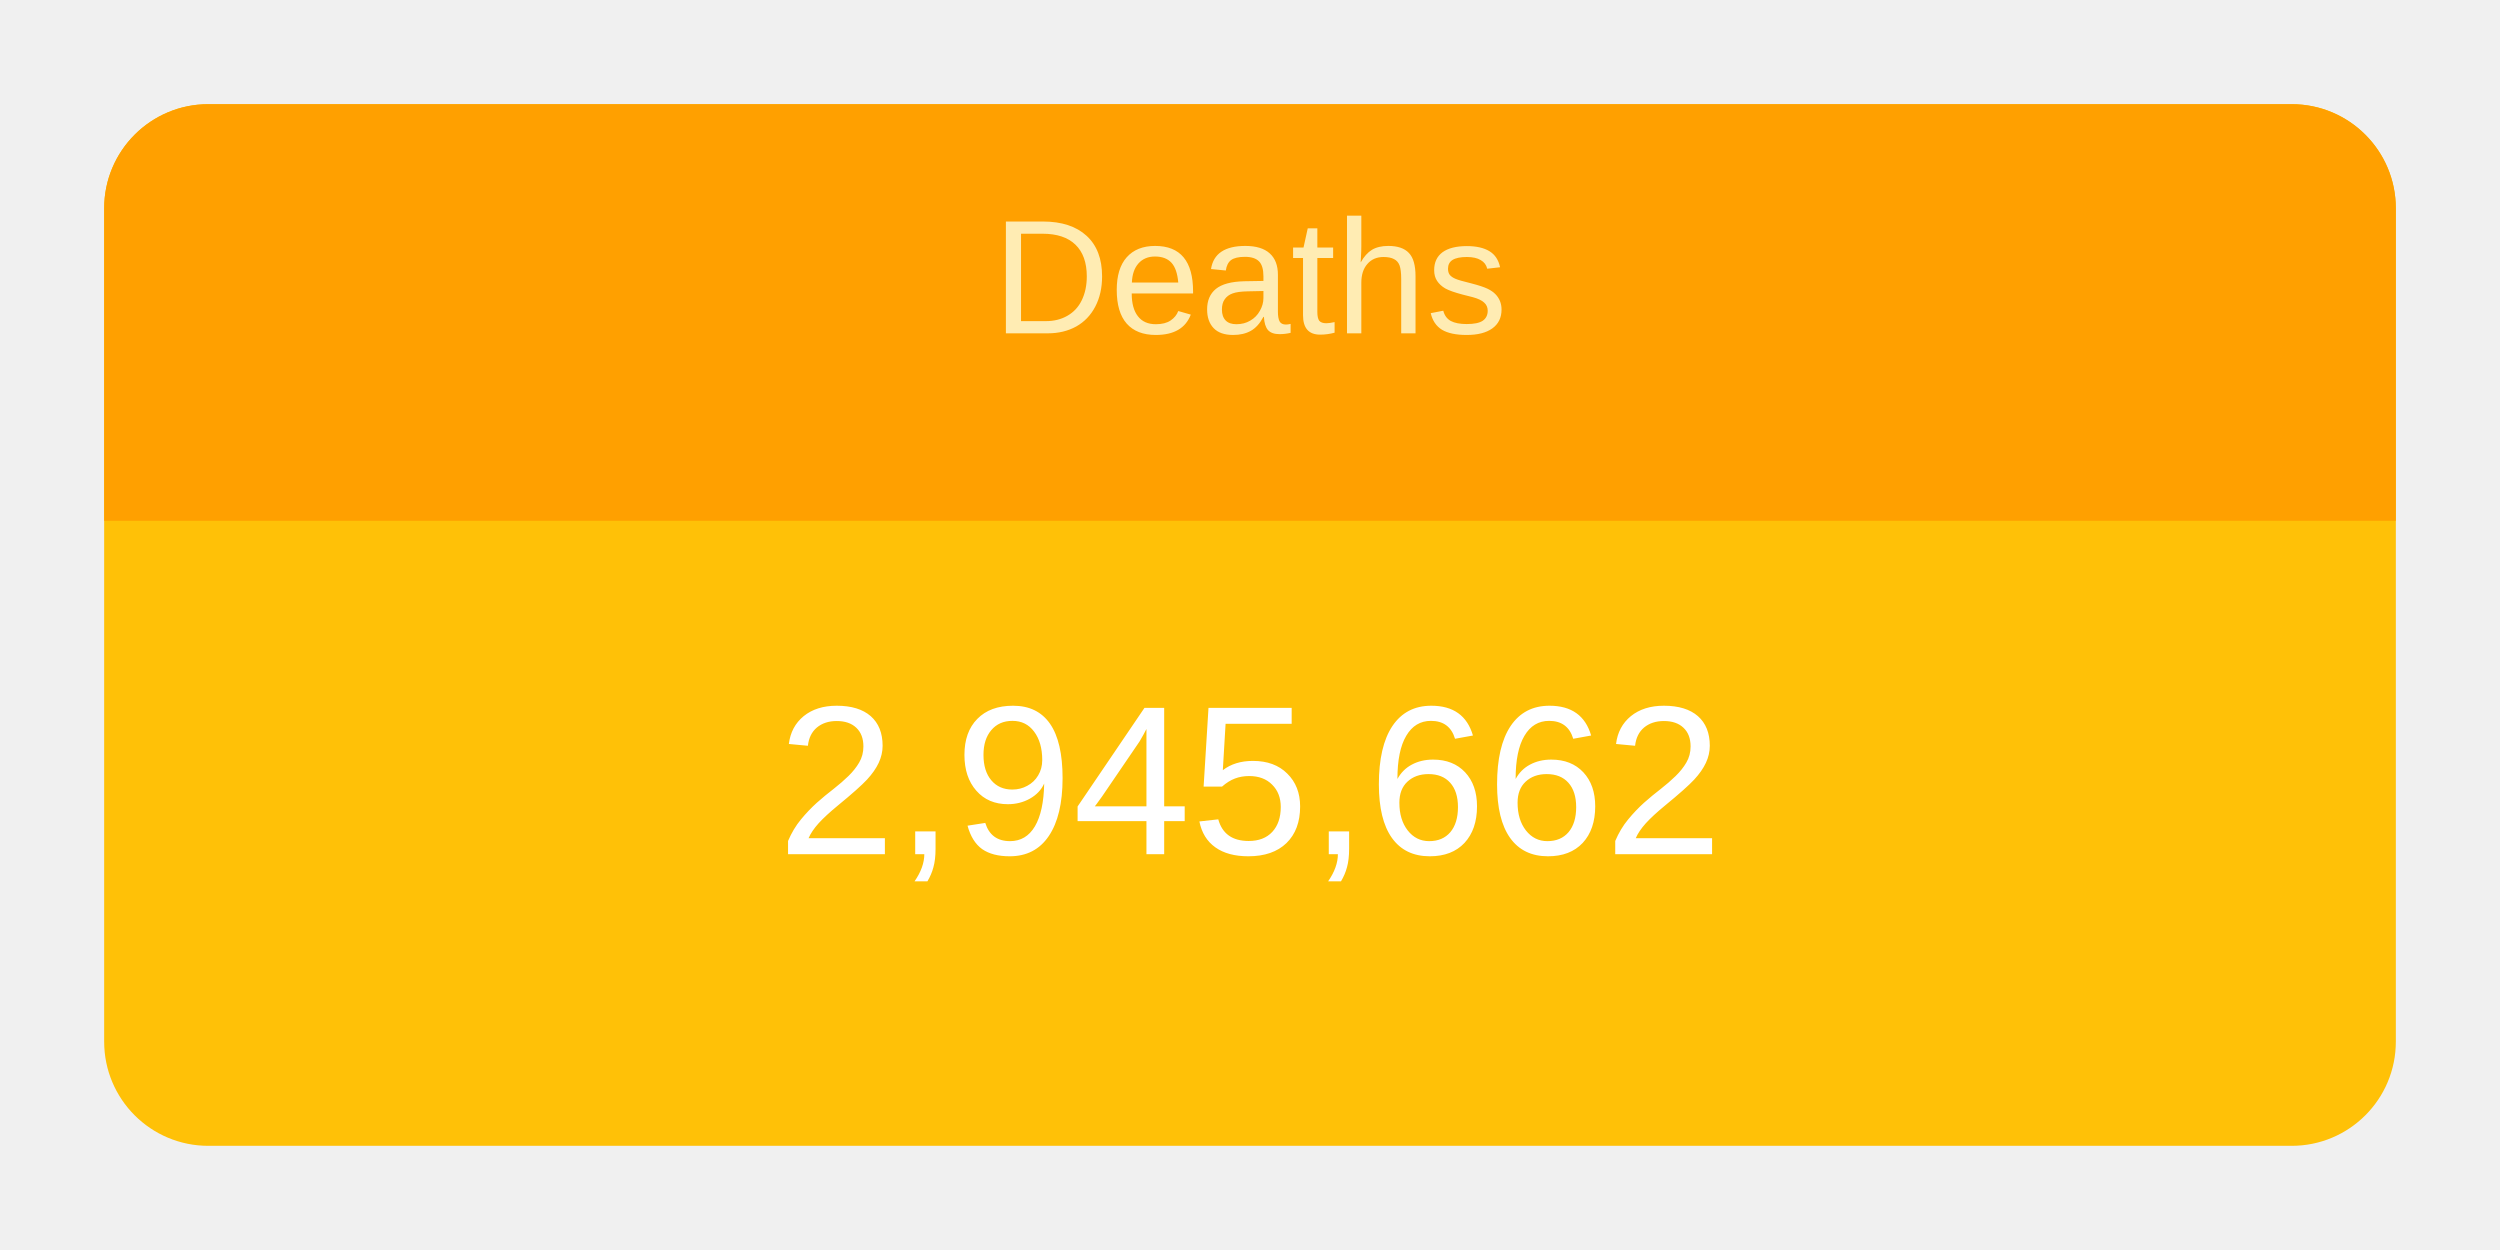
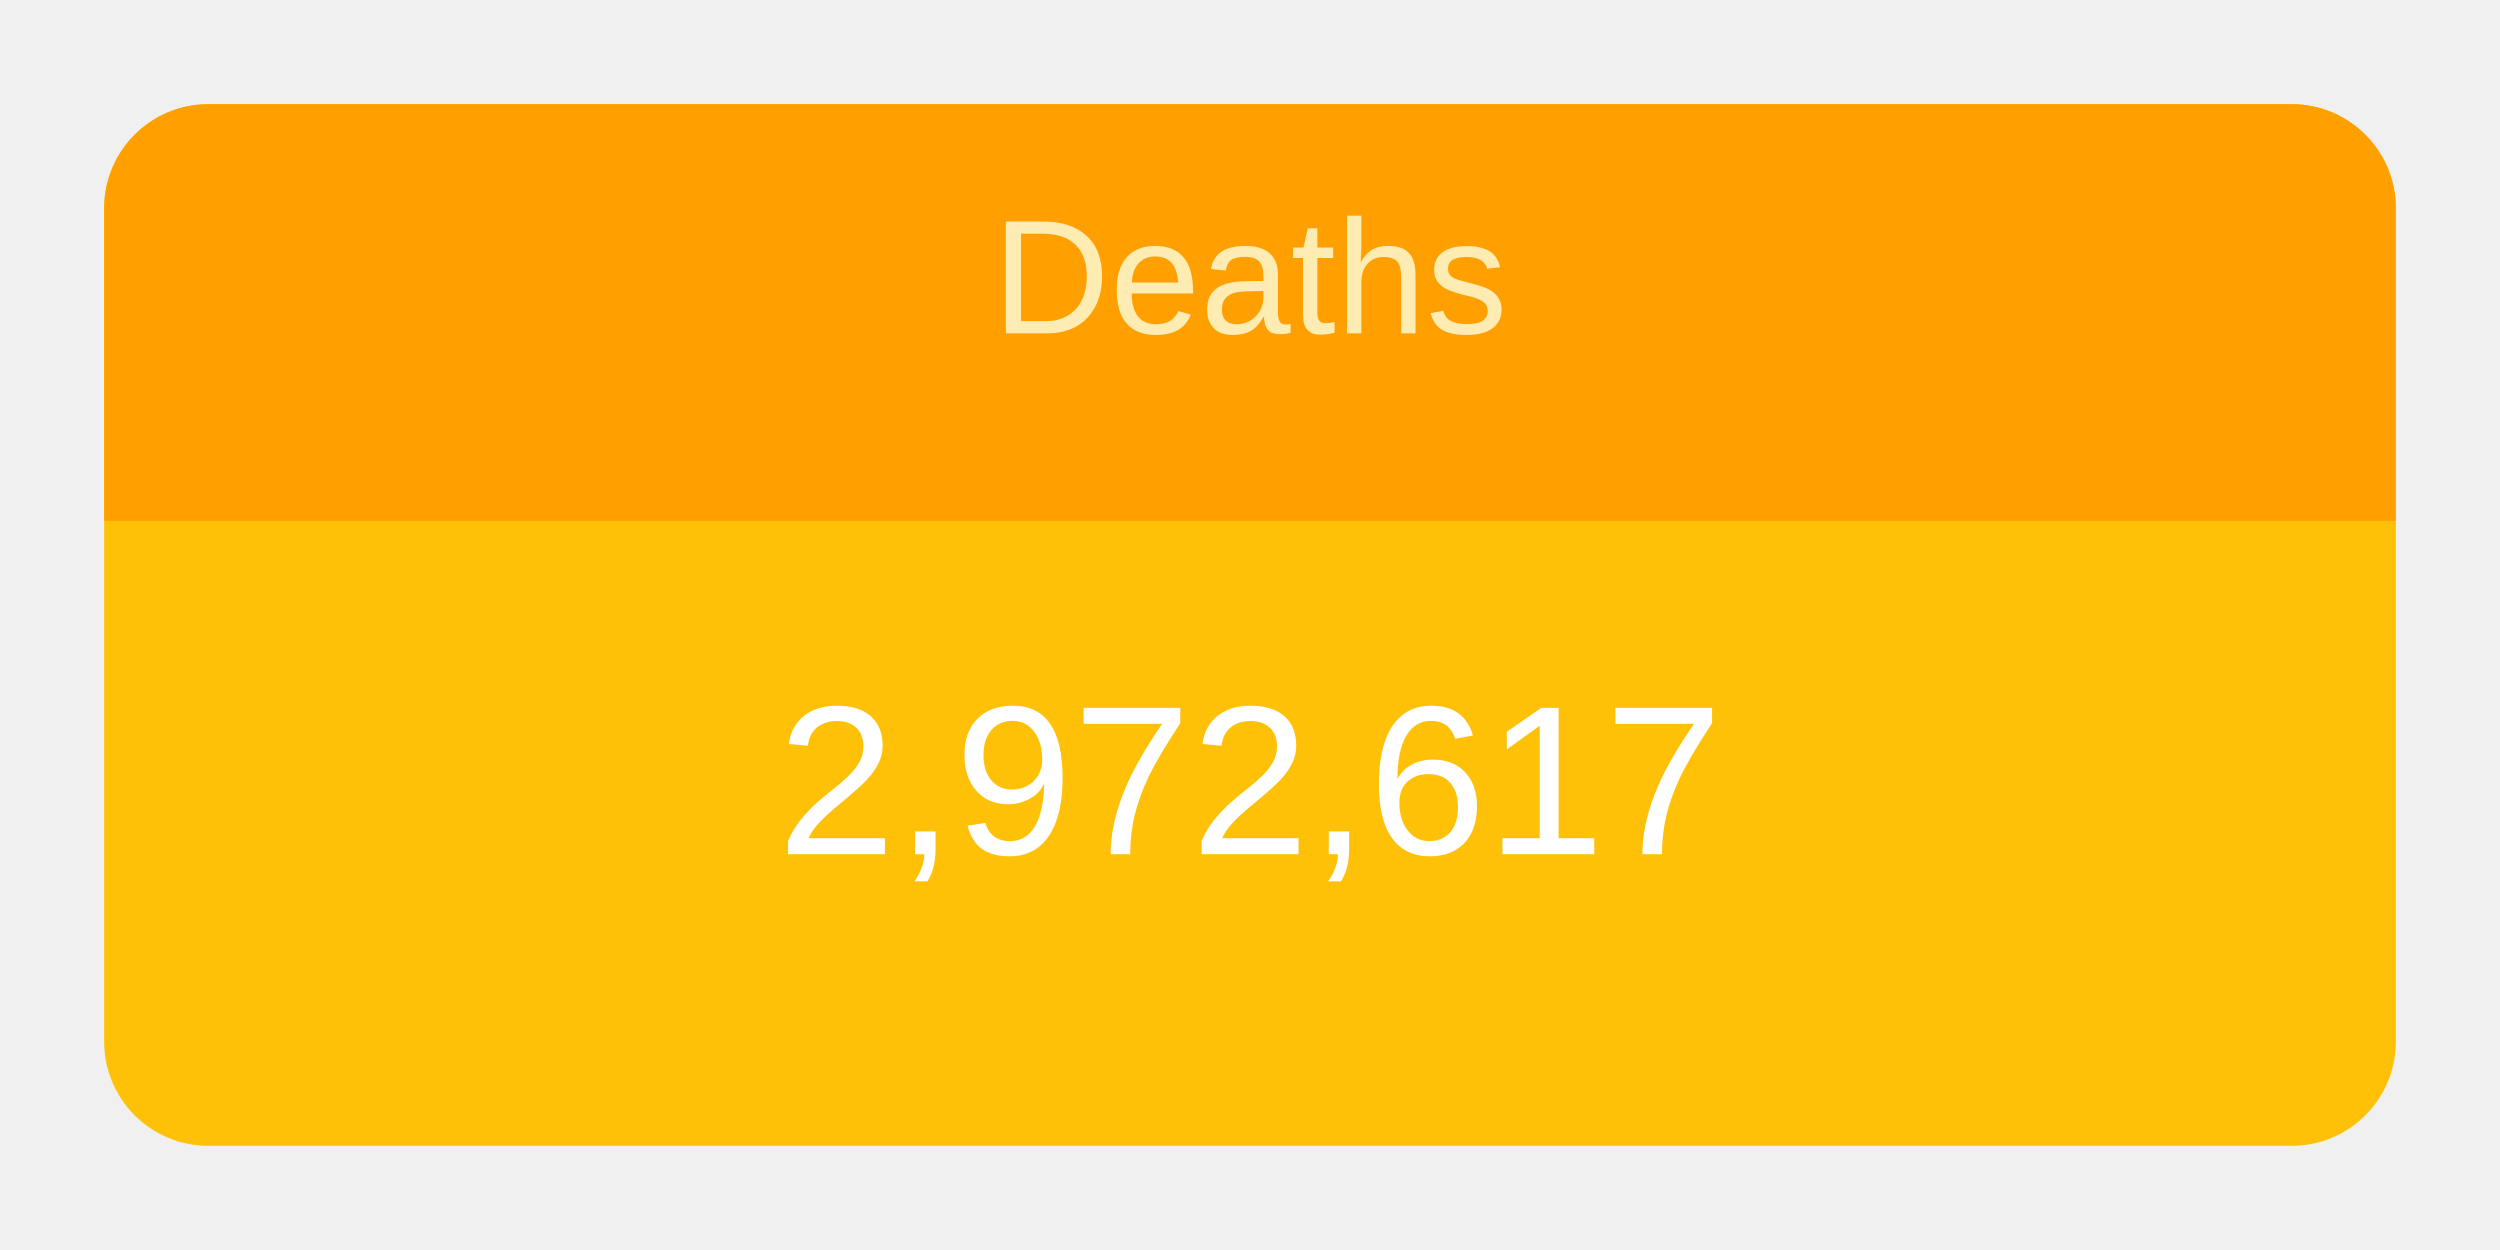
<svg xmlns="http://www.w3.org/2000/svg" height="120" viewBox="" width="240">
  <g transform="translate(10,10)">
    <rect rx="10" ry="10" width="220" height="100" style="fill: #ffc107; stroke-width: 5;" />
    <svg width="220" height="100">
      <text x="50%" y="72%" alignment-baseline="middle" text-anchor="middle" fill="white" font-size="1.7em" font-family="Arial, Helvetica, sans-serif">
-         2,945,662
+         2,972,617
      </text>
    </svg>
    <path fill="#FFA000" d=" M 210 0              a 10 10 0 0 1 10 10              v 30             h-220             v-30             a 10 10 0 0 1 10 -10" />
    <svg width="220" height="40">
      <text x="50%" y="55%" alignment-baseline="middle" text-anchor="middle" fill="#FFECB3" font-size="1.3em" font-family="Arial, Helvetica, sans-serif">
        Deaths
      </text>
    </svg>
  </g>
</svg>
